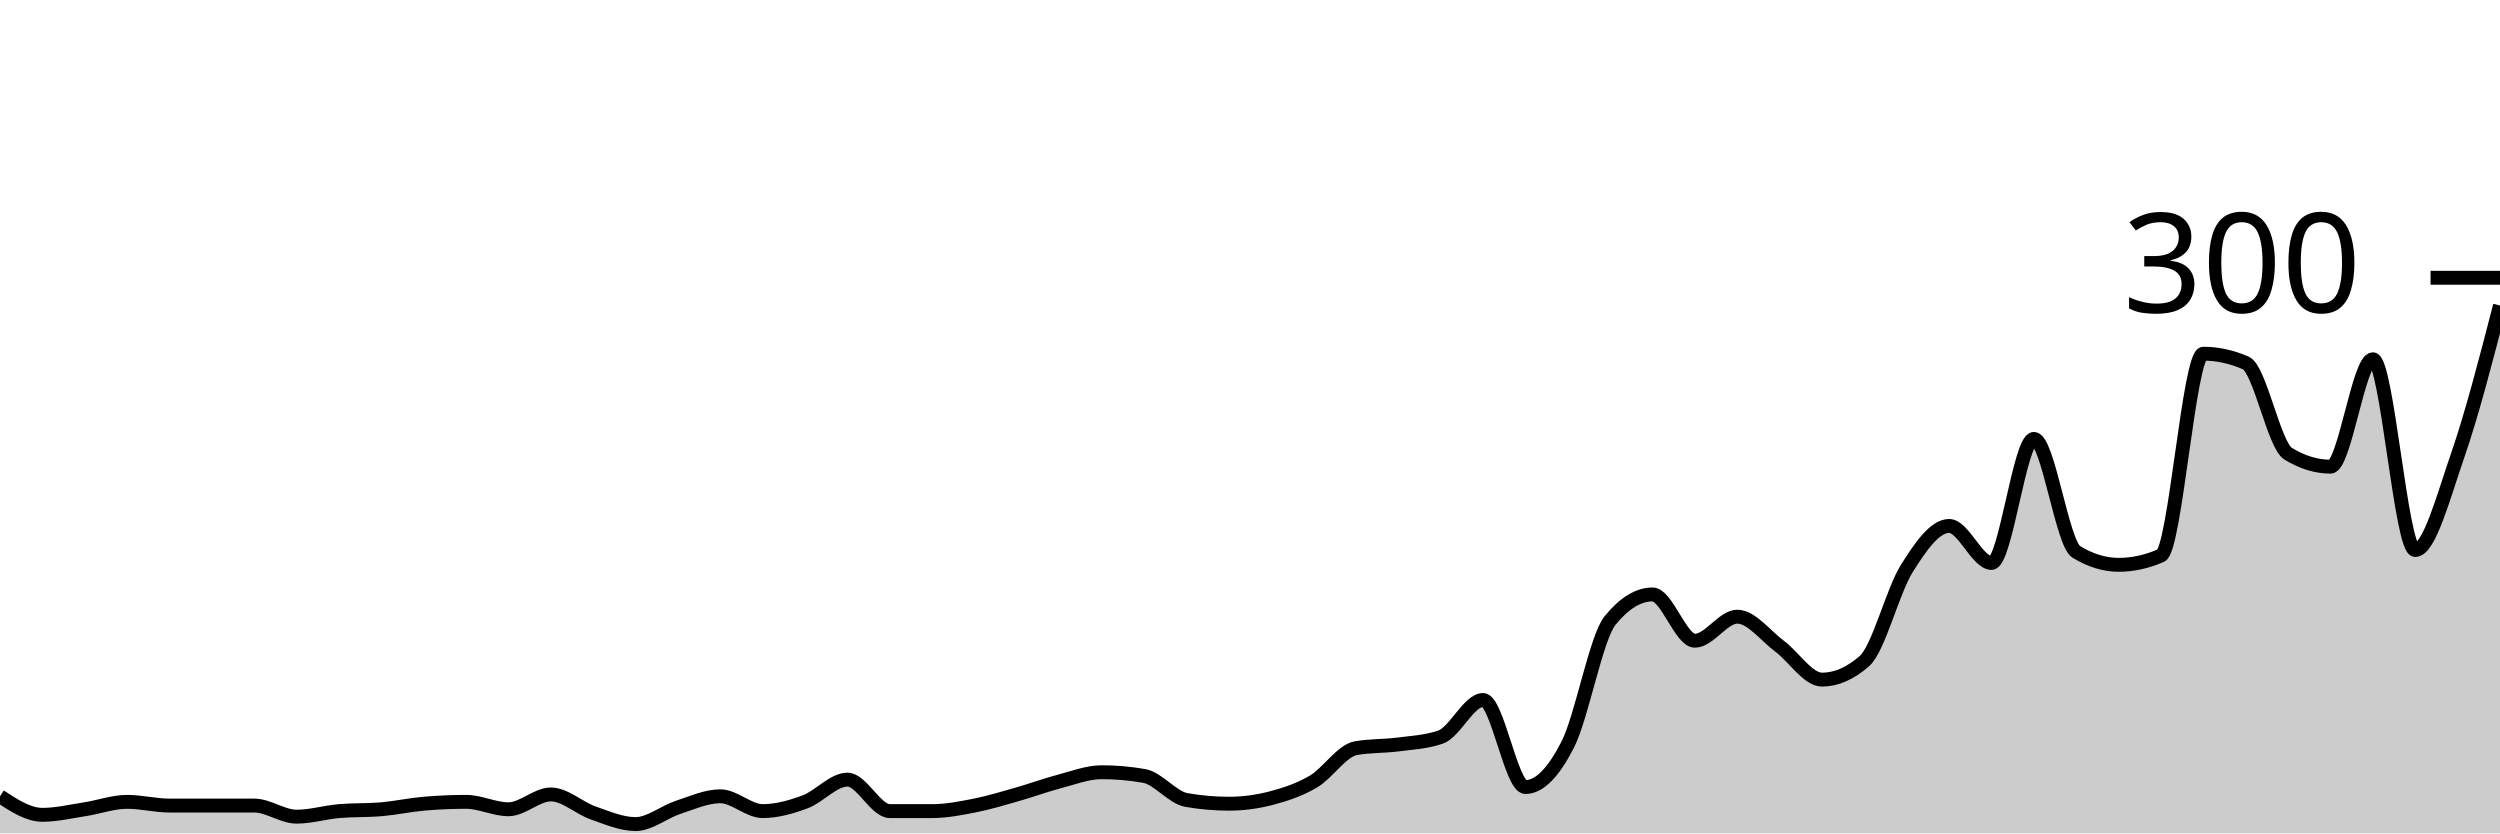
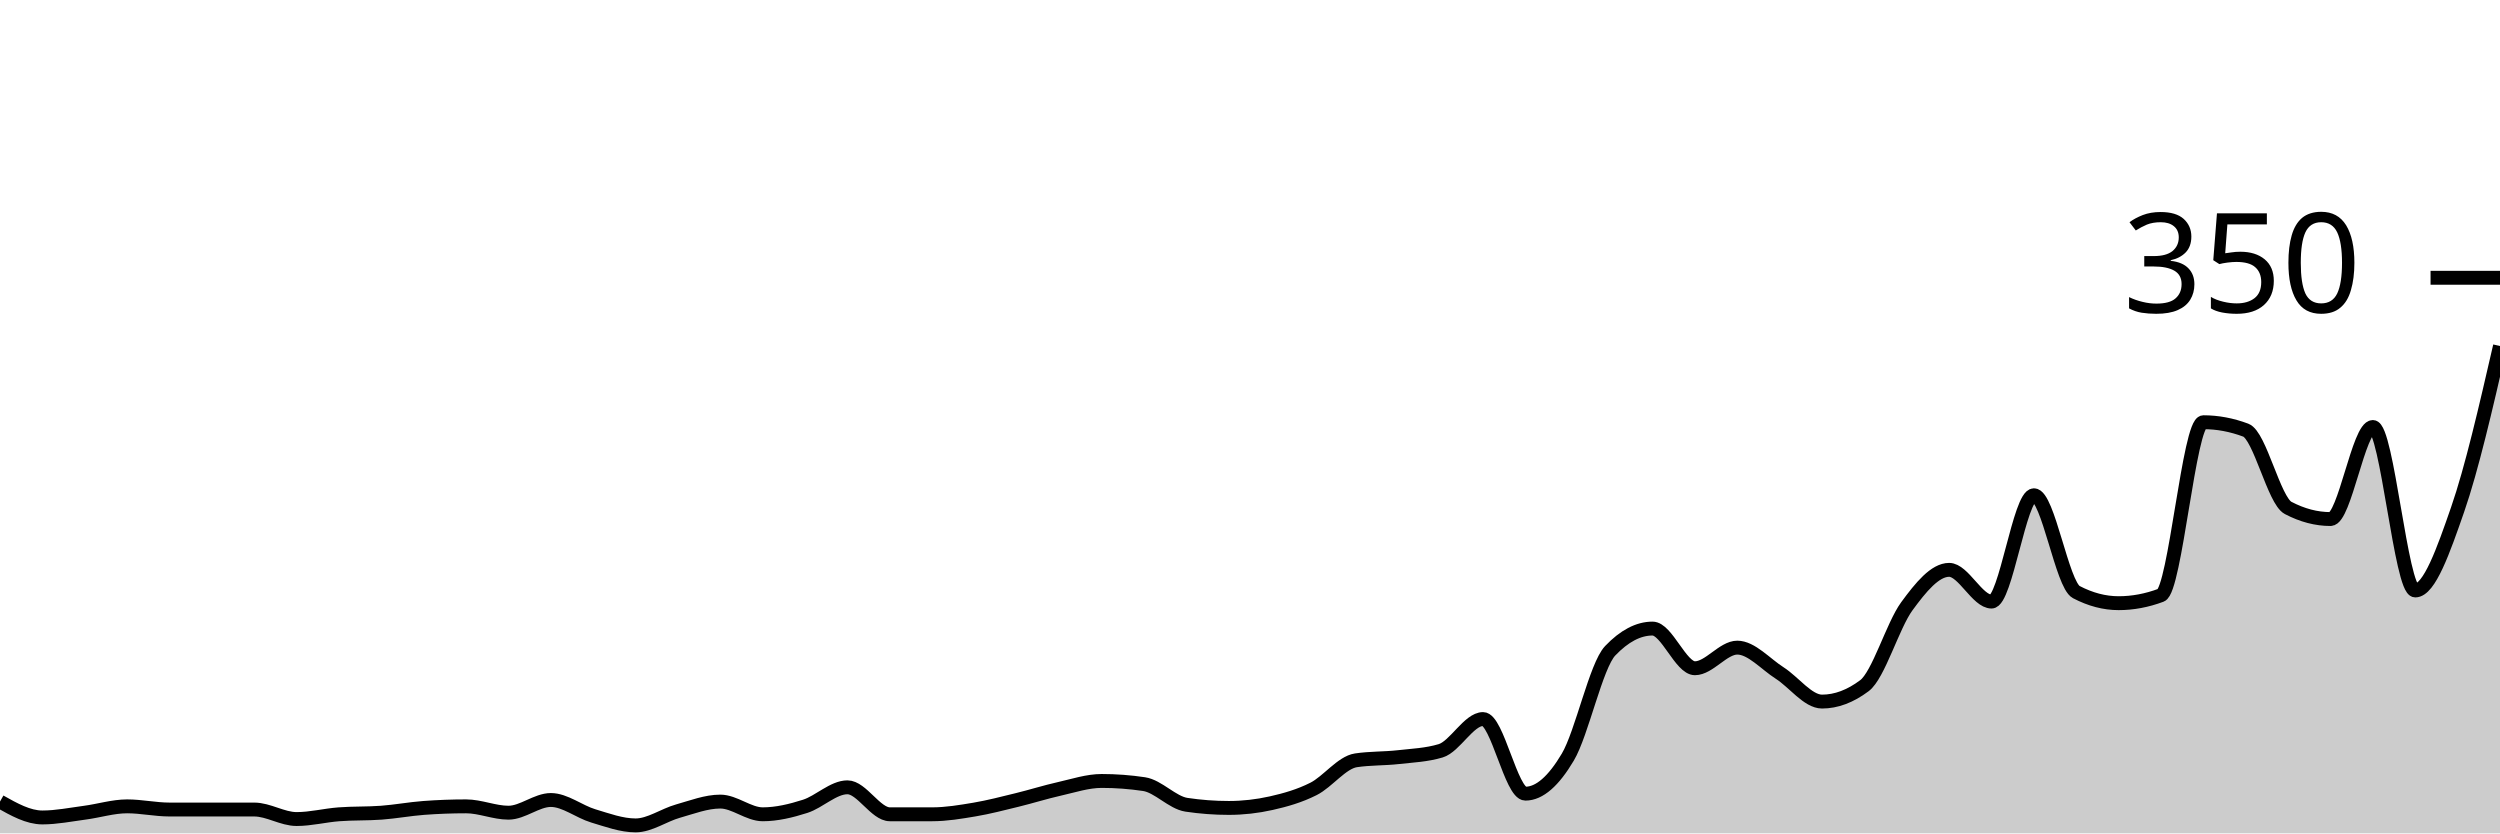
<svg xmlns="http://www.w3.org/2000/svg" viewBox="0 0 180 60">
  <g transform="translate(0,20)">
-     <path class="area" fill="rgba(0, 0, 0, 0.2)" d="M0,37.333C1.017,38,2.034,38.667,3.051,38.667C4.068,38.667,5.085,38.422,6.102,38.267C7.119,38.111,8.136,37.733,9.153,37.733C10.169,37.733,11.186,38,12.203,38C13.22,38,14.237,38,15.254,38C16.271,38,17.288,38,18.305,38C19.322,38,20.339,38.8,21.356,38.8C22.373,38.8,23.39,38.489,24.407,38.4C25.424,38.311,26.441,38.356,27.458,38.267C28.475,38.178,29.492,37.956,30.508,37.867C31.525,37.778,32.542,37.733,33.559,37.733C34.576,37.733,35.593,38.267,36.61,38.267C37.627,38.267,38.644,37.2,39.661,37.2C40.678,37.2,41.695,38.178,42.712,38.533C43.729,38.889,44.746,39.333,45.763,39.333C46.78,39.333,47.797,38.467,48.814,38.133C49.831,37.8,50.847,37.333,51.864,37.333C52.881,37.333,53.898,38.4,54.915,38.4C55.932,38.4,56.949,38.111,57.966,37.733C58.983,37.356,60,36.133,61.017,36.133C62.034,36.133,63.051,38.4,64.068,38.4C65.085,38.4,66.102,38.4,67.119,38.4C68.136,38.4,69.153,38.2,70.169,38C71.186,37.8,72.203,37.489,73.22,37.2C74.237,36.911,75.254,36.533,76.271,36.267C77.288,36,78.305,35.6,79.322,35.6C80.339,35.6,81.356,35.689,82.373,35.867C83.39,36.044,84.407,37.422,85.424,37.6C86.441,37.778,87.458,37.867,88.475,37.867C89.492,37.867,90.508,37.733,91.525,37.467C92.542,37.2,93.559,36.867,94.576,36.267C95.593,35.667,96.61,34.044,97.627,33.867C98.644,33.689,99.661,33.733,100.678,33.6C101.695,33.467,102.712,33.422,103.729,33.067C104.746,32.711,105.763,30.4,106.78,30.4C107.797,30.4,108.814,36.667,109.831,36.667C110.847,36.667,111.864,35.6,112.881,33.6C113.898,31.6,114.915,25.911,115.932,24.667C116.949,23.422,117.966,22.8,118.983,22.8C120,22.8,121.017,26.133,122.034,26.133C123.051,26.133,124.068,24.4,125.085,24.4C126.102,24.4,127.119,25.778,128.136,26.533C129.153,27.289,130.169,28.933,131.186,28.933C132.203,28.933,133.22,28.489,134.237,27.6C135.254,26.711,136.271,22.556,137.288,20.933C138.305,19.311,139.322,17.867,140.339,17.867C141.356,17.867,142.373,20.533,143.39,20.533C144.407,20.533,145.424,11.6,146.441,11.6C147.458,11.6,148.475,19.111,149.492,19.733C150.508,20.356,151.525,20.667,152.542,20.667C153.559,20.667,154.576,20.444,155.593,20C156.61,19.556,157.627,5.467,158.644,5.467C159.661,5.467,160.678,5.689,161.695,6.133C162.712,6.578,163.729,12.044,164.746,12.667C165.763,13.289,166.78,13.6,167.797,13.6C168.814,13.6,169.831,5.867,170.847,5.867C171.864,5.867,172.881,19.6,173.898,19.6C174.915,19.6,175.932,15.733,176.949,12.8C177.966,9.867,178.983,5.933,180,2L180,40C178.983,40,177.966,40,176.949,40C175.932,40,174.915,40,173.898,40C172.881,40,171.864,40,170.847,40C169.831,40,168.814,40,167.797,40C166.78,40,165.763,40,164.746,40C163.729,40,162.712,40,161.695,40C160.678,40,159.661,40,158.644,40C157.627,40,156.61,40,155.593,40C154.576,40,153.559,40,152.542,40C151.525,40,150.508,40,149.492,40C148.475,40,147.458,40,146.441,40C145.424,40,144.407,40,143.39,40C142.373,40,141.356,40,140.339,40C139.322,40,138.305,40,137.288,40C136.271,40,135.254,40,134.237,40C133.22,40,132.203,40,131.186,40C130.169,40,129.153,40,128.136,40C127.119,40,126.102,40,125.085,40C124.068,40,123.051,40,122.034,40C121.017,40,120,40,118.983,40C117.966,40,116.949,40,115.932,40C114.915,40,113.898,40,112.881,40C111.864,40,110.847,40,109.831,40C108.814,40,107.797,40,106.78,40C105.763,40,104.746,40,103.729,40C102.712,40,101.695,40,100.678,40C99.661,40,98.644,40,97.627,40C96.61,40,95.593,40,94.576,40C93.559,40,92.542,40,91.525,40C90.508,40,89.492,40,88.475,40C87.458,40,86.441,40,85.424,40C84.407,40,83.39,40,82.373,40C81.356,40,80.339,40,79.322,40C78.305,40,77.288,40,76.271,40C75.254,40,74.237,40,73.22,40C72.203,40,71.186,40,70.169,40C69.153,40,68.136,40,67.119,40C66.102,40,65.085,40,64.068,40C63.051,40,62.034,40,61.017,40C60,40,58.983,40,57.966,40C56.949,40,55.932,40,54.915,40C53.898,40,52.881,40,51.864,40C50.847,40,49.831,40,48.814,40C47.797,40,46.78,40,45.763,40C44.746,40,43.729,40,42.712,40C41.695,40,40.678,40,39.661,40C38.644,40,37.627,40,36.61,40C35.593,40,34.576,40,33.559,40C32.542,40,31.525,40,30.508,40C29.492,40,28.475,40,27.458,40C26.441,40,25.424,40,24.407,40C23.39,40,22.373,40,21.356,40C20.339,40,19.322,40,18.305,40C17.288,40,16.271,40,15.254,40C14.237,40,13.22,40,12.203,40C11.186,40,10.169,40,9.153,40C8.136,40,7.119,40,6.102,40C5.085,40,4.068,40,3.051,40C2.034,40,1.017,40,0,40Z" />
-     <path class="line" stroke="black" fill="none" d="M0,37.333C1.017,38,2.034,38.667,3.051,38.667C4.068,38.667,5.085,38.422,6.102,38.267C7.119,38.111,8.136,37.733,9.153,37.733C10.169,37.733,11.186,38,12.203,38C13.22,38,14.237,38,15.254,38C16.271,38,17.288,38,18.305,38C19.322,38,20.339,38.8,21.356,38.8C22.373,38.8,23.39,38.489,24.407,38.4C25.424,38.311,26.441,38.356,27.458,38.267C28.475,38.178,29.492,37.956,30.508,37.867C31.525,37.778,32.542,37.733,33.559,37.733C34.576,37.733,35.593,38.267,36.61,38.267C37.627,38.267,38.644,37.2,39.661,37.2C40.678,37.2,41.695,38.178,42.712,38.533C43.729,38.889,44.746,39.333,45.763,39.333C46.78,39.333,47.797,38.467,48.814,38.133C49.831,37.8,50.847,37.333,51.864,37.333C52.881,37.333,53.898,38.4,54.915,38.4C55.932,38.4,56.949,38.111,57.966,37.733C58.983,37.356,60,36.133,61.017,36.133C62.034,36.133,63.051,38.4,64.068,38.4C65.085,38.4,66.102,38.4,67.119,38.4C68.136,38.4,69.153,38.2,70.169,38C71.186,37.8,72.203,37.489,73.22,37.2C74.237,36.911,75.254,36.533,76.271,36.267C77.288,36,78.305,35.6,79.322,35.6C80.339,35.6,81.356,35.689,82.373,35.867C83.39,36.044,84.407,37.422,85.424,37.6C86.441,37.778,87.458,37.867,88.475,37.867C89.492,37.867,90.508,37.733,91.525,37.467C92.542,37.2,93.559,36.867,94.576,36.267C95.593,35.667,96.61,34.044,97.627,33.867C98.644,33.689,99.661,33.733,100.678,33.6C101.695,33.467,102.712,33.422,103.729,33.067C104.746,32.711,105.763,30.4,106.78,30.4C107.797,30.4,108.814,36.667,109.831,36.667C110.847,36.667,111.864,35.6,112.881,33.6C113.898,31.6,114.915,25.911,115.932,24.667C116.949,23.422,117.966,22.8,118.983,22.8C120,22.8,121.017,26.133,122.034,26.133C123.051,26.133,124.068,24.4,125.085,24.4C126.102,24.4,127.119,25.778,128.136,26.533C129.153,27.289,130.169,28.933,131.186,28.933C132.203,28.933,133.22,28.489,134.237,27.6C135.254,26.711,136.271,22.556,137.288,20.933C138.305,19.311,139.322,17.867,140.339,17.867C141.356,17.867,142.373,20.533,143.39,20.533C144.407,20.533,145.424,11.6,146.441,11.6C147.458,11.6,148.475,19.111,149.492,19.733C150.508,20.356,151.525,20.667,152.542,20.667C153.559,20.667,154.576,20.444,155.593,20C156.61,19.556,157.627,5.467,158.644,5.467C159.661,5.467,160.678,5.689,161.695,6.133C162.712,6.578,163.729,12.044,164.746,12.667C165.763,13.289,166.78,13.6,167.797,13.6C168.814,13.6,169.831,5.867,170.847,5.867C171.864,5.867,172.881,19.6,173.898,19.6C174.915,19.6,175.932,15.733,176.949,12.8C177.966,9.867,178.983,5.933,180,2" />
+     <path class="area" fill="rgba(0, 0, 0, 0.2)" d="M0,37.714C1.017,38.286,2.034,38.857,3.051,38.857C4.068,38.857,5.085,38.648,6.102,38.514C7.119,38.381,8.136,38.057,9.153,38.057C10.169,38.057,11.186,38.286,12.203,38.286C13.22,38.286,14.237,38.286,15.254,38.286C16.271,38.286,17.288,38.286,18.305,38.286C19.322,38.286,20.339,38.971,21.356,38.971C22.373,38.971,23.39,38.705,24.407,38.629C25.424,38.552,26.441,38.59,27.458,38.514C28.475,38.438,29.492,38.248,30.508,38.171C31.525,38.095,32.542,38.057,33.559,38.057C34.576,38.057,35.593,38.514,36.61,38.514C37.627,38.514,38.644,37.6,39.661,37.6C40.678,37.6,41.695,38.438,42.712,38.743C43.729,39.048,44.746,39.429,45.763,39.429C46.78,39.429,47.797,38.686,48.814,38.4C49.831,38.114,50.847,37.714,51.864,37.714C52.881,37.714,53.898,38.629,54.915,38.629C55.932,38.629,56.949,38.381,57.966,38.057C58.983,37.733,60,36.686,61.017,36.686C62.034,36.686,63.051,38.629,64.068,38.629C65.085,38.629,66.102,38.629,67.119,38.629C68.136,38.629,69.153,38.457,70.169,38.286C71.186,38.114,72.203,37.848,73.22,37.6C74.237,37.352,75.254,37.029,76.271,36.8C77.288,36.571,78.305,36.229,79.322,36.229C80.339,36.229,81.356,36.305,82.373,36.457C83.39,36.61,84.407,37.79,85.424,37.943C86.441,38.095,87.458,38.171,88.475,38.171C89.492,38.171,90.508,38.057,91.525,37.829C92.542,37.6,93.559,37.314,94.576,36.8C95.593,36.286,96.61,34.895,97.627,34.743C98.644,34.59,99.661,34.629,100.678,34.514C101.695,34.4,102.712,34.362,103.729,34.057C104.746,33.752,105.763,31.771,106.78,31.771C107.797,31.771,108.814,37.143,109.831,37.143C110.847,37.143,111.864,36.229,112.881,34.514C113.898,32.8,114.915,27.924,115.932,26.857C116.949,25.79,117.966,25.257,118.983,25.257C120,25.257,121.017,28.114,122.034,28.114C123.051,28.114,124.068,26.629,125.085,26.629C126.102,26.629,127.119,27.81,128.136,28.457C129.153,29.105,130.169,30.514,131.186,30.514C132.203,30.514,133.22,30.133,134.237,29.371C135.254,28.61,136.271,25.048,137.288,23.657C138.305,22.267,139.322,21.029,140.339,21.029C141.356,21.029,142.373,23.314,143.39,23.314C144.407,23.314,145.424,15.657,146.441,15.657C147.458,15.657,148.475,22.095,149.492,22.629C150.508,23.162,151.525,23.429,152.542,23.429C153.559,23.429,154.576,23.238,155.593,22.857C156.61,22.476,157.627,10.4,158.644,10.4C159.661,10.4,160.678,10.59,161.695,10.971C162.712,11.352,163.729,16.038,164.746,16.571C165.763,17.105,166.78,17.371,167.797,17.371C168.814,17.371,169.831,10.743,170.847,10.743C171.864,10.743,172.881,22.514,173.898,22.514C174.915,22.514,175.932,19.619,176.949,16.686C177.966,13.752,178.983,9.333,180,4.914L180,40C178.983,40,177.966,40,176.949,40C175.932,40,174.915,40,173.898,40C172.881,40,171.864,40,170.847,40C169.831,40,168.814,40,167.797,40C166.78,40,165.763,40,164.746,40C163.729,40,162.712,40,161.695,40C160.678,40,159.661,40,158.644,40C157.627,40,156.61,40,155.593,40C154.576,40,153.559,40,152.542,40C151.525,40,150.508,40,149.492,40C148.475,40,147.458,40,146.441,40C145.424,40,144.407,40,143.39,40C142.373,40,141.356,40,140.339,40C139.322,40,138.305,40,137.288,40C136.271,40,135.254,40,134.237,40C133.22,40,132.203,40,131.186,40C130.169,40,129.153,40,128.136,40C127.119,40,126.102,40,125.085,40C124.068,40,123.051,40,122.034,40C121.017,40,120,40,118.983,40C117.966,40,116.949,40,115.932,40C114.915,40,113.898,40,112.881,40C111.864,40,110.847,40,109.831,40C108.814,40,107.797,40,106.78,40C105.763,40,104.746,40,103.729,40C102.712,40,101.695,40,100.678,40C99.661,40,98.644,40,97.627,40C96.61,40,95.593,40,94.576,40C93.559,40,92.542,40,91.525,40C90.508,40,89.492,40,88.475,40C87.458,40,86.441,40,85.424,40C84.407,40,83.39,40,82.373,40C81.356,40,80.339,40,79.322,40C78.305,40,77.288,40,76.271,40C75.254,40,74.237,40,73.22,40C72.203,40,71.186,40,70.169,40C69.153,40,68.136,40,67.119,40C66.102,40,65.085,40,64.068,40C63.051,40,62.034,40,61.017,40C60,40,58.983,40,57.966,40C56.949,40,55.932,40,54.915,40C53.898,40,52.881,40,51.864,40C50.847,40,49.831,40,48.814,40C47.797,40,46.78,40,45.763,40C44.746,40,43.729,40,42.712,40C41.695,40,40.678,40,39.661,40C38.644,40,37.627,40,36.61,40C35.593,40,34.576,40,33.559,40C32.542,40,31.525,40,30.508,40C29.492,40,28.475,40,27.458,40C26.441,40,25.424,40,24.407,40C23.39,40,22.373,40,21.356,40C20.339,40,19.322,40,18.305,40C17.288,40,16.271,40,15.254,40C14.237,40,13.22,40,12.203,40C11.186,40,10.169,40,9.153,40C8.136,40,7.119,40,6.102,40C5.085,40,4.068,40,3.051,40C2.034,40,1.017,40,0,40Z" />
+     <path class="line" stroke="black" fill="none" d="M0,37.714C1.017,38.286,2.034,38.857,3.051,38.857C4.068,38.857,5.085,38.648,6.102,38.514C7.119,38.381,8.136,38.057,9.153,38.057C10.169,38.057,11.186,38.286,12.203,38.286C13.22,38.286,14.237,38.286,15.254,38.286C16.271,38.286,17.288,38.286,18.305,38.286C19.322,38.286,20.339,38.971,21.356,38.971C22.373,38.971,23.39,38.705,24.407,38.629C25.424,38.552,26.441,38.59,27.458,38.514C28.475,38.438,29.492,38.248,30.508,38.171C31.525,38.095,32.542,38.057,33.559,38.057C34.576,38.057,35.593,38.514,36.61,38.514C37.627,38.514,38.644,37.6,39.661,37.6C40.678,37.6,41.695,38.438,42.712,38.743C43.729,39.048,44.746,39.429,45.763,39.429C46.78,39.429,47.797,38.686,48.814,38.4C49.831,38.114,50.847,37.714,51.864,37.714C52.881,37.714,53.898,38.629,54.915,38.629C55.932,38.629,56.949,38.381,57.966,38.057C58.983,37.733,60,36.686,61.017,36.686C62.034,36.686,63.051,38.629,64.068,38.629C65.085,38.629,66.102,38.629,67.119,38.629C68.136,38.629,69.153,38.457,70.169,38.286C71.186,38.114,72.203,37.848,73.22,37.6C74.237,37.352,75.254,37.029,76.271,36.8C77.288,36.571,78.305,36.229,79.322,36.229C80.339,36.229,81.356,36.305,82.373,36.457C83.39,36.61,84.407,37.79,85.424,37.943C86.441,38.095,87.458,38.171,88.475,38.171C89.492,38.171,90.508,38.057,91.525,37.829C92.542,37.6,93.559,37.314,94.576,36.8C95.593,36.286,96.61,34.895,97.627,34.743C98.644,34.59,99.661,34.629,100.678,34.514C101.695,34.4,102.712,34.362,103.729,34.057C104.746,33.752,105.763,31.771,106.78,31.771C107.797,31.771,108.814,37.143,109.831,37.143C110.847,37.143,111.864,36.229,112.881,34.514C113.898,32.8,114.915,27.924,115.932,26.857C116.949,25.79,117.966,25.257,118.983,25.257C120,25.257,121.017,28.114,122.034,28.114C123.051,28.114,124.068,26.629,125.085,26.629C126.102,26.629,127.119,27.81,128.136,28.457C129.153,29.105,130.169,30.514,131.186,30.514C132.203,30.514,133.22,30.133,134.237,29.371C135.254,28.61,136.271,25.048,137.288,23.657C138.305,22.267,139.322,21.029,140.339,21.029C141.356,21.029,142.373,23.314,143.39,23.314C144.407,23.314,145.424,15.657,146.441,15.657C147.458,15.657,148.475,22.095,149.492,22.629C150.508,23.162,151.525,23.429,152.542,23.429C153.559,23.429,154.576,23.238,155.593,22.857C156.61,22.476,157.627,10.4,158.644,10.4C159.661,10.4,160.678,10.59,161.695,10.971C162.712,11.352,163.729,16.038,164.746,16.571C165.763,17.105,166.78,17.371,167.797,17.371C168.814,17.371,169.831,10.743,170.847,10.743C171.864,10.743,172.881,22.514,173.898,22.514C174.915,22.514,175.932,19.619,176.949,16.686C177.966,13.752,178.983,9.333,180,4.914" />
    <path class="axis-ceiling" stroke-width="1" stroke="black" fill="none" d="M175,0L180,0" />
-     <text class="axis-ceiling-label" font-family="sans-serif" text-anchor="end" font-size="10px" x="170" y="2.5">300</text>
+     <text class="axis-ceiling-label" font-family="sans-serif" text-anchor="end" font-size="10px" x="170" y="2.5">350</text>
  </g>
</svg>
